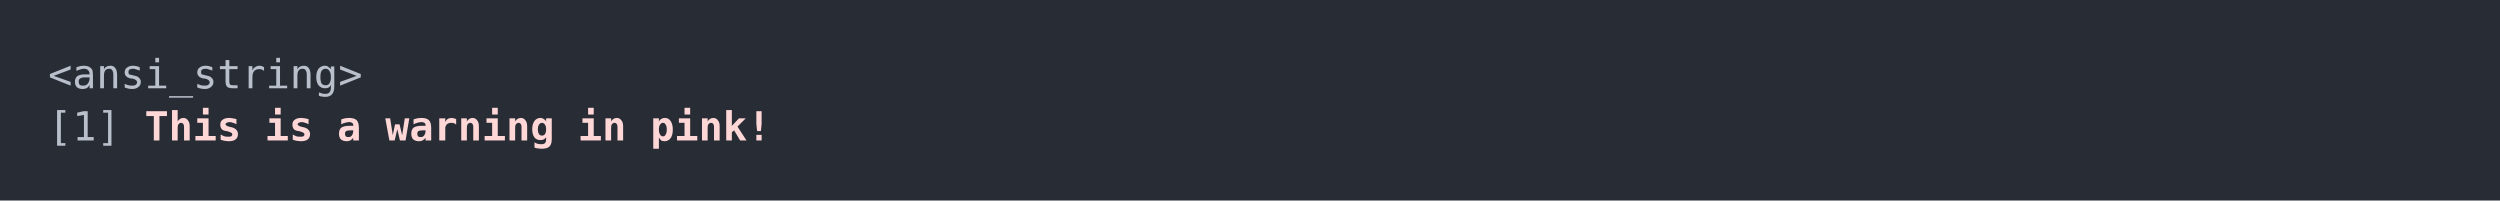
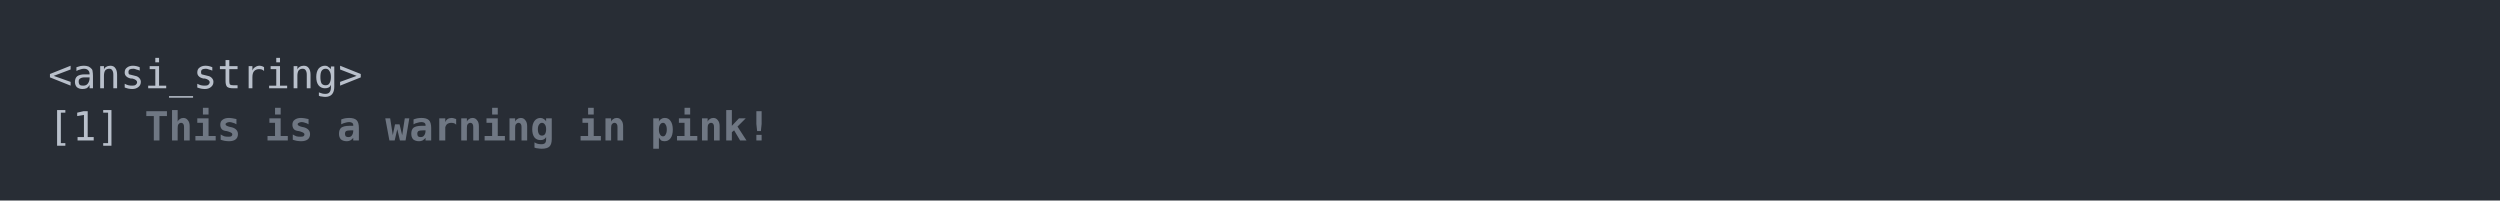
<svg xmlns="http://www.w3.org/2000/svg" xmlns:xlink="http://www.w3.org/1999/xlink" width="1040" height="83.42">
  <rect width="1040" height="83.42" rx="0" ry="0" class="a" />
  <svg height="43.42" viewBox="0 0 100 4.342" width="1000" x="20" y="20">
-     <style>.a{fill:rgb(40,45,53)}.b{font-family:'Fira Code',Monaco,Consolas,Menlo,'Bitstream Vera Sans Mono','Powerline Symbols',monospace}.c{fill:transparent}.d{fill:rgb(185,192,203);white-space:pre}.e{fill:rgb(255,215,215);font-weight:bold;white-space:pre}</style>
+     <style>.a{fill:rgb(40,45,53)}.b{font-family:'Fira Code',Monaco,Consolas,Menlo,'Bitstream Vera Sans Mono','Powerline Symbols',monospace}.c{fill:transparent}.d{fill:rgb(185,192,203);white-space:pre}.e{fill:rgb(111,119,131);font-weight:bold;white-space:pre}</style>
    <g font-family="'Fira Code',Monaco,Consolas,Menlo,'Bitstream Vera Sans Mono','Powerline Symbols',monospace" font-size="1.67" class="b">
      <defs>
        <symbol id="a">
          <rect height="3" width="100" x="0" y="0" class="c" />
        </symbol>
      </defs>
      <rect height="4.342" width="100" class="a" />
      <svg x="0" y="0" width="100">
        <svg x="0">
          <use xlink:href="#a" />
          <text x="0" y="1.67" class="d">&lt;ansi_string&gt;</text>
          <text x="0" y="3.841" class="d">[1]</text>
          <text x="4.008" y="3.841" class="e">This</text>
          <text x="9.018" y="3.841" class="e">is</text>
          <text x="12.024" y="3.841" class="e">a</text>
          <text x="14.028" y="3.841" class="e">warning</text>
          <text x="22.044" y="3.841" class="e">in</text>
          <text x="25.05" y="3.841" class="e">pink!</text>
          <text x="0" y="6.012" class="e">This</text>
          <text x="5.01" y="6.012" class="e">is</text>
          <text x="8.016" y="6.012" class="e">a</text>
          <text x="10.02" y="6.012" class="e">warning</text>
          <text x="18.036" y="6.012" class="e">in</text>
          <text x="21.042" y="6.012" class="e">pink!</text>
        </svg>
      </svg>
    </g>
  </svg>
</svg>
